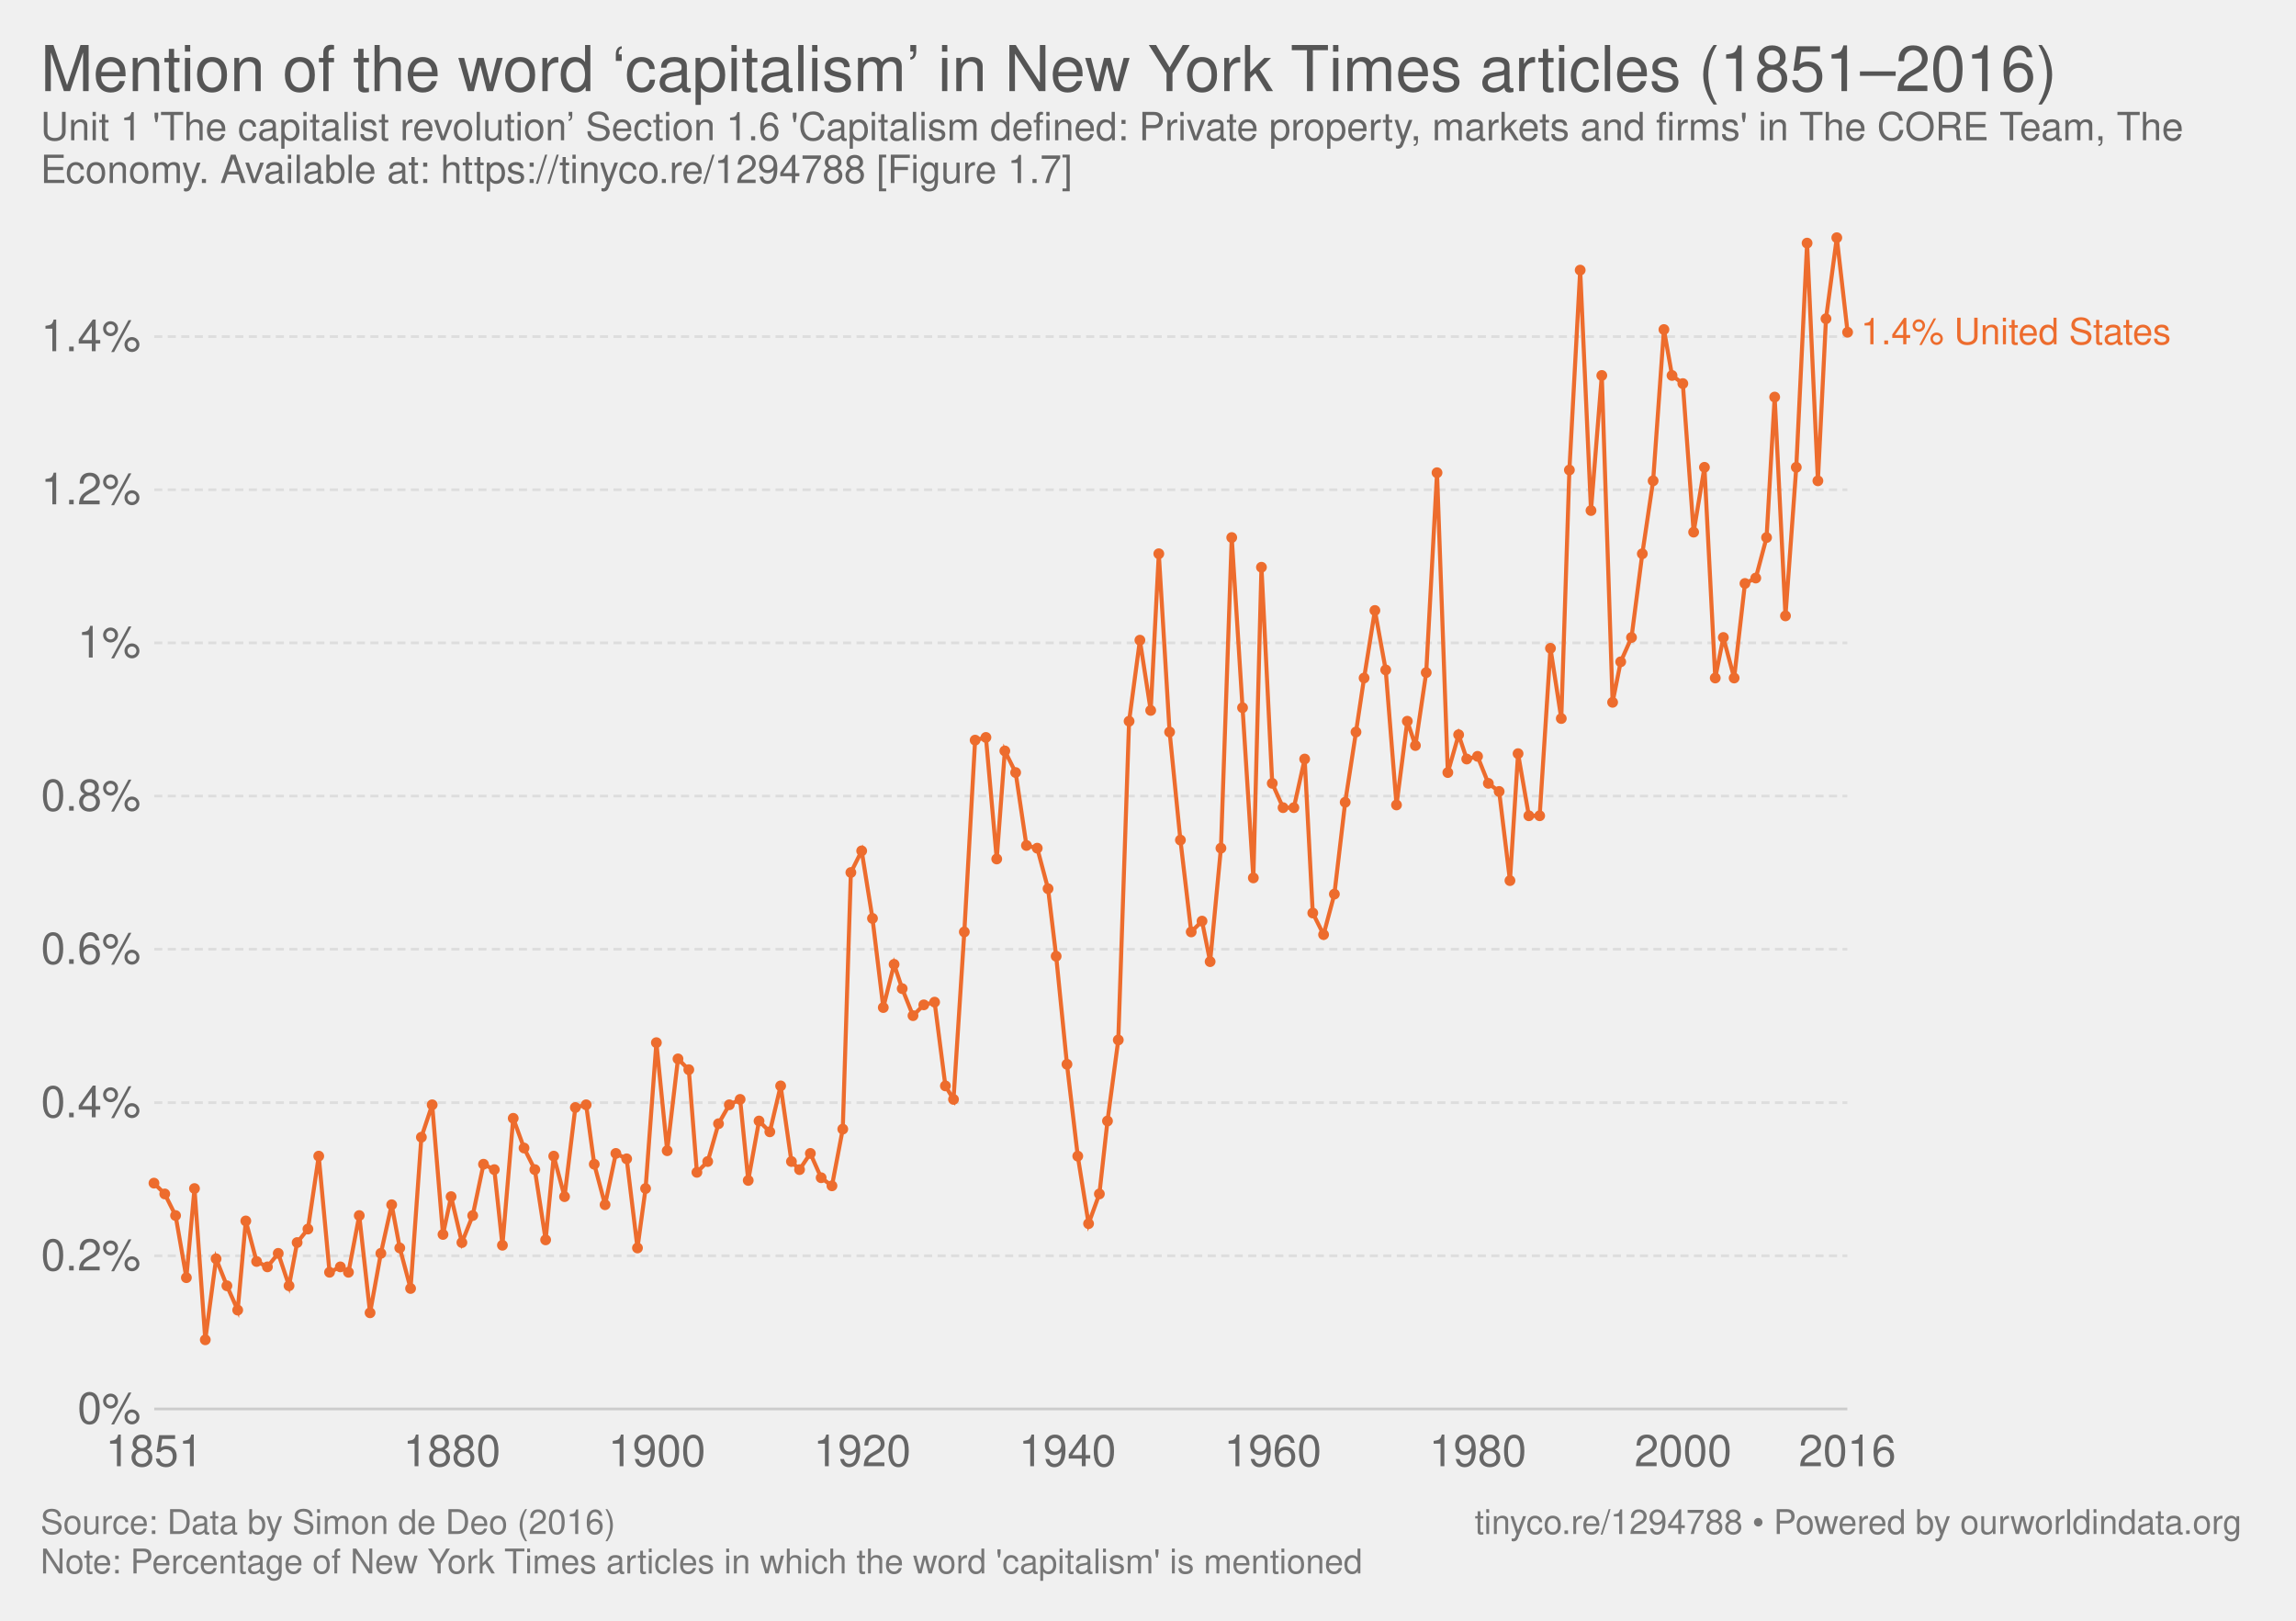
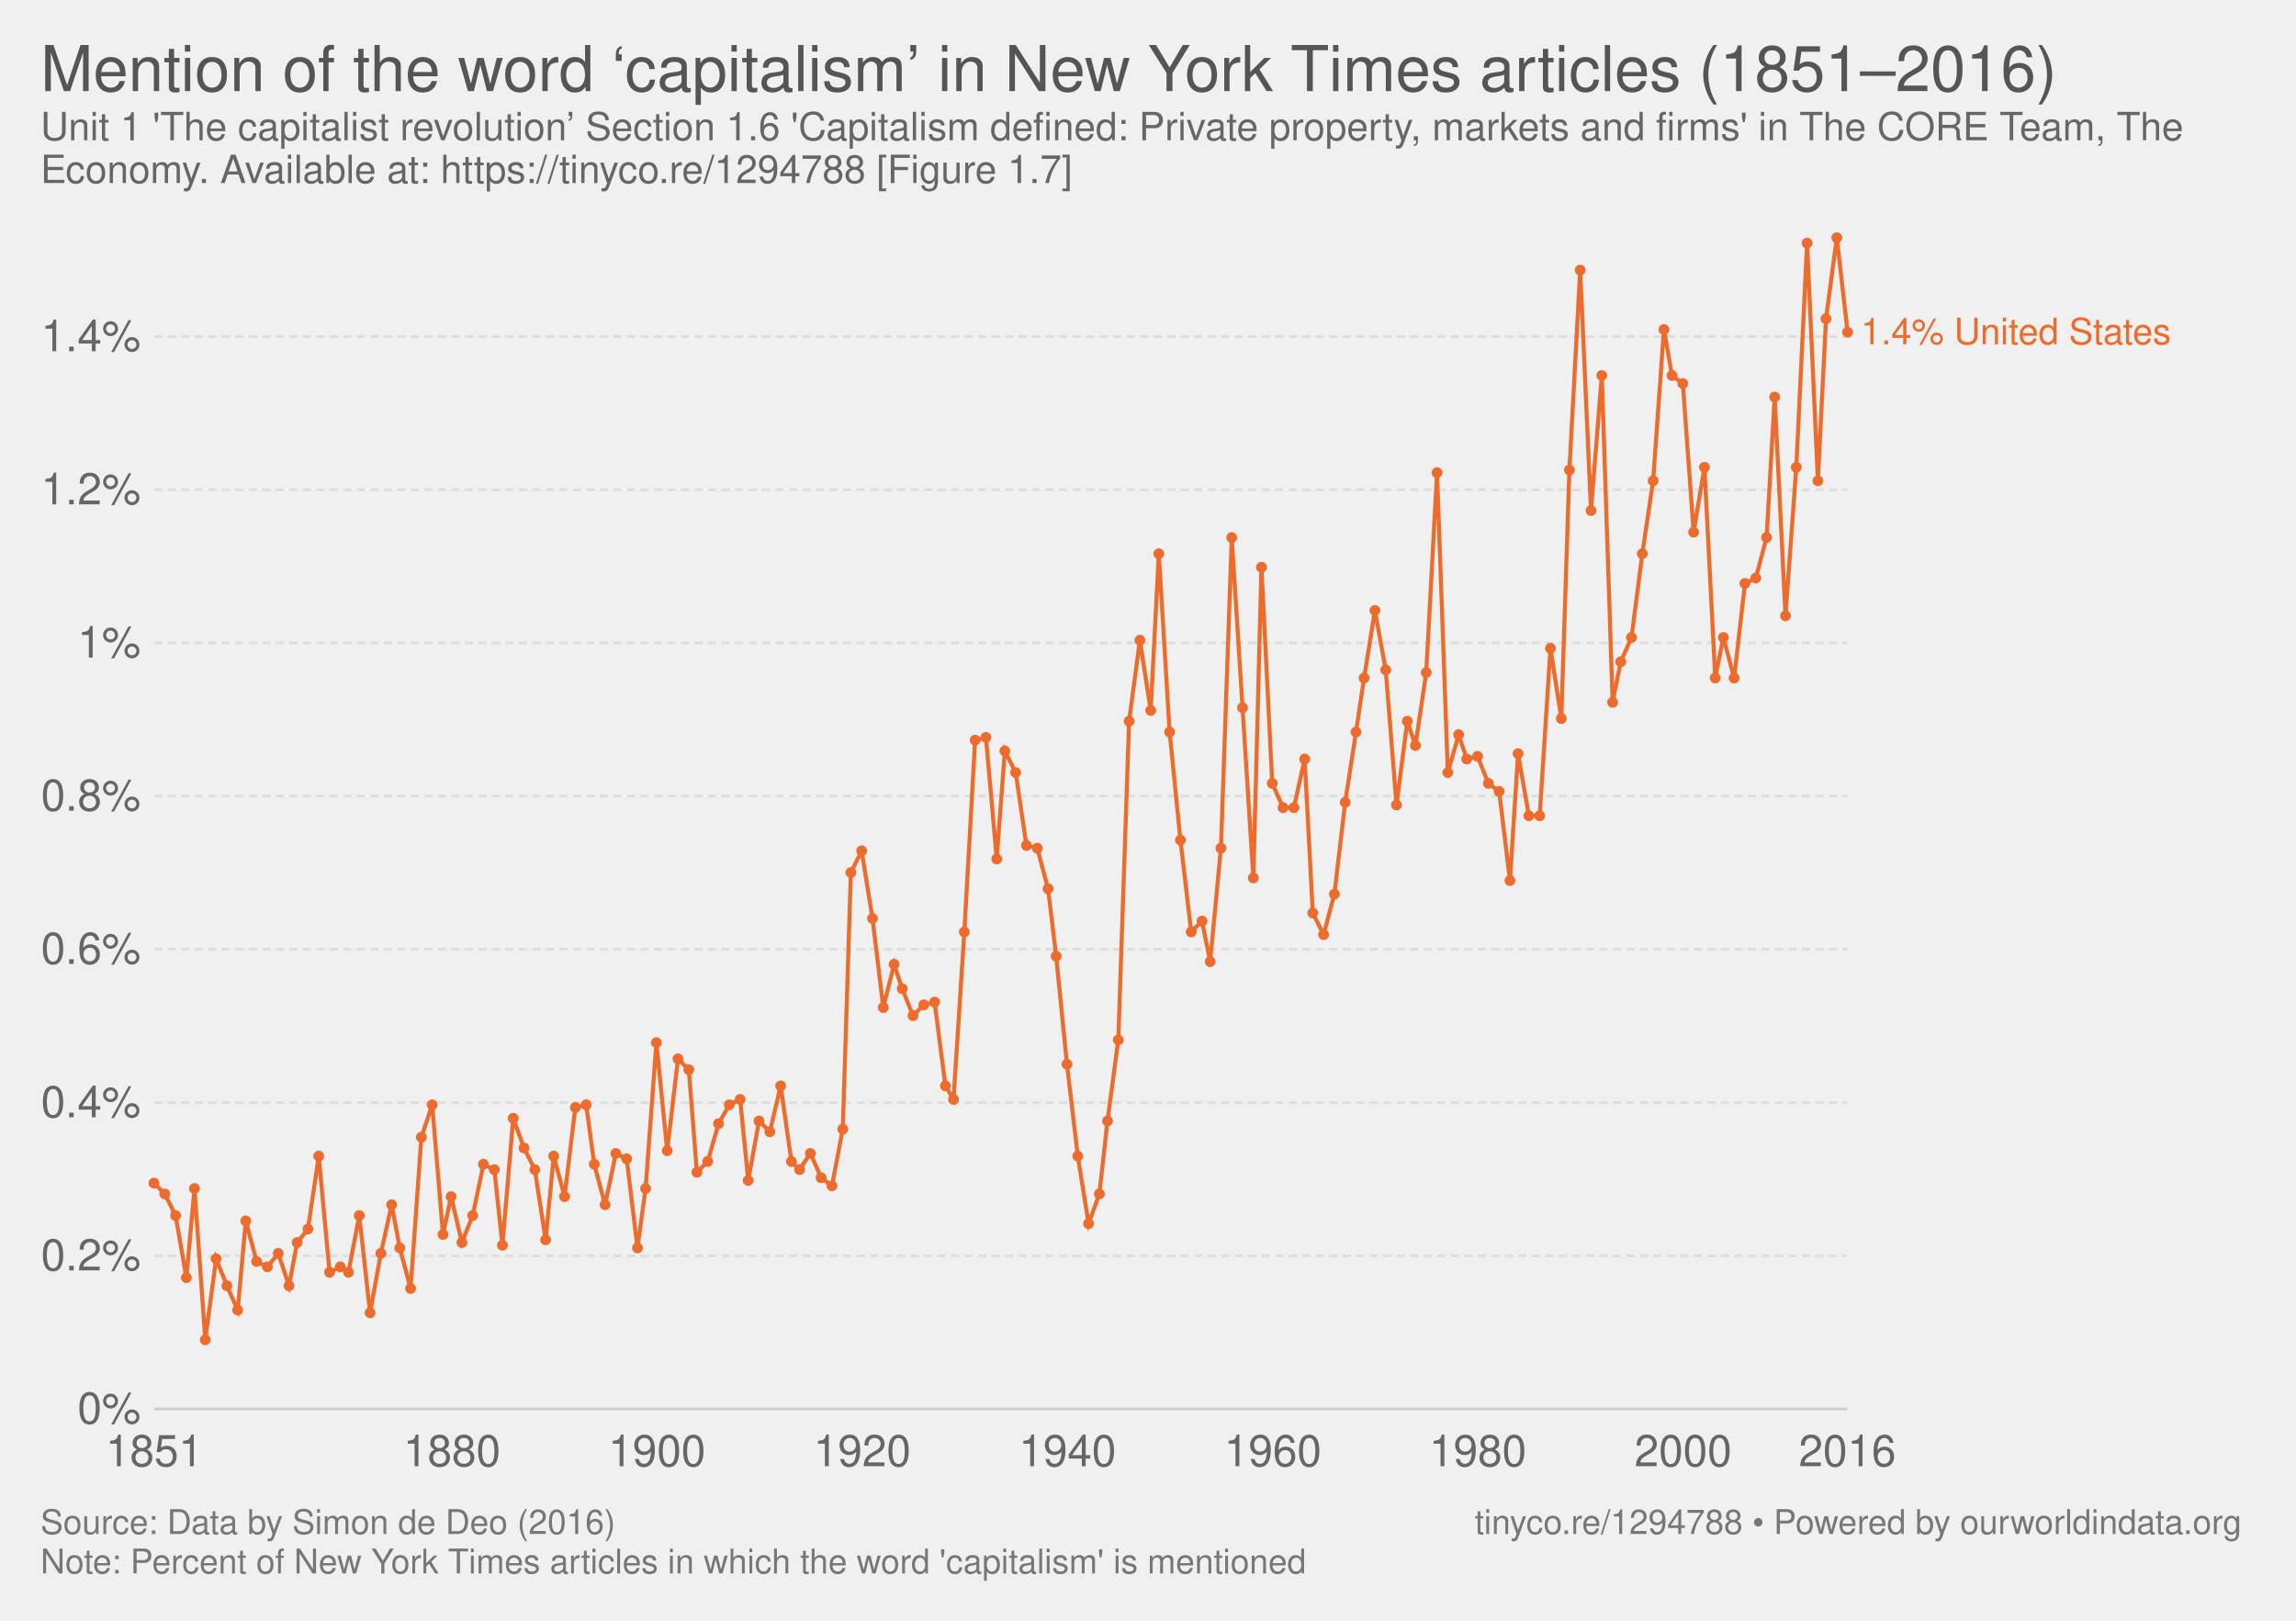
<svg xmlns="http://www.w3.org/2000/svg" version="1.1" style="font-family:'Helvetica Neue', Helvetica, Arial, sans-serif;font-size:18px;background-color:white;text-rendering:optimizeLegibility;-webkit-font-smoothing:antialiased" width="850" height="600">
  <g class="HeaderView">
    <a href="https://ourworldindata.org/grapher/mention-of-the-word-capitalism-in-new-york-times-articles" target="_blank">
      <text font-size="23.40" x="15.0" y="33.7" fill="#555">
        <tspan x="15" y="33.72">Mention of the word ‘capitalism’ in New York Times articles (1851–2016)</tspan>
      </text>
    </a>
    <text font-size="14.40" x="15.0" y="51.9" fill="#666">
      <tspan x="15" y="51.92">Unit 1 'The capitalist revolution’ Section 1.6 'Capitalism defined: Private property, markets and firms' in The CORE Team, The</tspan>
      <tspan x="15" y="67.76">Economy. Available at: https://tinyco.re/1294788 [Figure 1.7]</tspan>
    </text>
  </g>
  <g class="LineChart">
    <defs>
      <clipPath id="boundsClip-3">
        <rect x="47.098" y="0" width="830" height="909" />
      </clipPath>
    </defs>
    <g class="AxisBoxView">
      <g class="HorizontalAxis">
        <text x="57.1" y="542.8" fill="#666" text-anchor="middle" font-size="16.2">1851</text>
        <text x="167.3" y="542.8" fill="#666" text-anchor="middle" font-size="16.2">1880</text>
        <text x="243.2" y="542.8" fill="#666" text-anchor="middle" font-size="16.2">1900</text>
        <text x="319.2" y="542.8" fill="#666" text-anchor="middle" font-size="16.2">1920</text>
        <text x="395.2" y="542.8" fill="#666" text-anchor="middle" font-size="16.2">1940</text>
        <text x="471.2" y="542.8" fill="#666" text-anchor="middle" font-size="16.2">1960</text>
        <text x="547.1" y="542.8" fill="#666" text-anchor="middle" font-size="16.2">1980</text>
        <text x="623.1" y="542.8" fill="#666" text-anchor="middle" font-size="16.2">2000</text>
        <text x="683.9" y="542.8" fill="#666" text-anchor="middle" font-size="16.2">2016</text>
      </g>
      <g class="VerticalAxis">
        <text x="52.10" y="521.6" fill="#666" dominant-baseline="middle" text-anchor="end" font-size="16.2">0%</text>
        <text x="52.10" y="464.9" fill="#666" dominant-baseline="middle" text-anchor="end" font-size="16.2">0.2%</text>
        <text x="52.10" y="408.2" fill="#666" dominant-baseline="middle" text-anchor="end" font-size="16.2">0.4%</text>
        <text x="52.10" y="351.4" fill="#666" dominant-baseline="middle" text-anchor="end" font-size="16.2">0.6%</text>
        <text x="52.10" y="294.7" fill="#666" dominant-baseline="middle" text-anchor="end" font-size="16.2">0.8%</text>
        <text x="52.10" y="238" fill="#666" dominant-baseline="middle" text-anchor="end" font-size="16.2">1%</text>
        <text x="52.10" y="181.3" fill="#666" dominant-baseline="middle" text-anchor="end" font-size="16.2">1.2%</text>
        <text x="52.10" y="124.6" fill="#666" dominant-baseline="middle" text-anchor="end" font-size="16.2">1.4%</text>
      </g>
      <g class="AxisGridLines">
        <line x1="57.10" y1="521.6" x2="683.90" y2="521.6" stroke="#ccc" />
        <line x1="57.10" y1="464.9" x2="683.90" y2="464.9" stroke="#ddd" stroke-dasharray="3,2" />
        <line x1="57.10" y1="408.2" x2="683.90" y2="408.2" stroke="#ddd" stroke-dasharray="3,2" />
        <line x1="57.10" y1="351.4" x2="683.90" y2="351.4" stroke="#ddd" stroke-dasharray="3,2" />
        <line x1="57.10" y1="294.7" x2="683.90" y2="294.7" stroke="#ddd" stroke-dasharray="3,2" />
        <line x1="57.10" y1="238" x2="683.90" y2="238" stroke="#ddd" stroke-dasharray="3,2" />
        <line x1="57.10" y1="181.3" x2="683.90" y2="181.3" stroke="#ddd" stroke-dasharray="3,2" />
        <line x1="57.10" y1="124.6" x2="683.90" y2="124.6" stroke="#ddd" stroke-dasharray="3,2" />
      </g>
    </g>
    <g clip-path="url(#boundsClip-3)">
      <g class="HeightedLegend clickable">
        <g class="legendMark">
          <rect x="683.9" y="116.65" width="151.1" height="13.5" fill="#fff" opacity="0" />
          <text font-size="13.50" x="688.9" y="127.5" fill="#ed6c2d">
            <tspan x="688.9" y="127.45">1.4% United States</tspan>
          </text>
        </g>
      </g>
      <g class="Lines">
        <rect x="57" y="88" width="627" height="433" fill="rgba(255,255,255,0)" opacity="0" />
        <g class="key-United-States_0">
          <path stroke="#ed6c2d" stroke-linecap="round" d="M57 438L61 442L65 450L69 473L72 440L76 496L80 466L84 476L88 485L91 452L95 467L99 469L103 464L107 476L110 460L114 455L118 428L122 471L126 469L129 471L133 450L137 486L141 464L145 446L148 462L152 477L156 421L160 409L164 457L167 443L171 460L175 450L179 431L183 433L186 461L190 414L194 425L198 433L202 459L205 428L209 443L213 410L217 409L220 431L224 446L228 427L232 429L236 462L239 440L243 386L247 426L251 392L255 396L258 434L262 430L266 416L270 409L274 407L277 437L281 415L285 419L289 402L293 430L296 433L300 427L304 436L308 439L312 418L315 323L319 315L323 340L327 373L331 357L334 366L338 376L342 372L346 371L350 402L353 407L357 345L361 274L365 273L369 318L372 278L376 286L380 313L384 314L388 329L391 354L395 394L399 428L403 453L407 442L410 415L414 385L418 267L422 237L426 263L429 205L433 271L437 311L441 345L445 341L448 356L452 314L456 199L460 262L464 325L467 210L471 290L475 299L479 299L483 281L486 338L490 346L494 331L498 297L502 271L505 251L509 226L513 248L517 298L521 267L524 276L528 249L532 175L536 286L540 272L543 281L547 280L551 290L555 293L559 326L562 279L566 302L570 302L574 240L578 266L581 174L585 100L589 189L593 139L597 260L600 245L604 236L608 205L612 178L616 122L619 139L623 142L627 197L631 173L635 251L638 236L642 251L646 216L650 214L654 199L657 147L661 228L665 173L669 90L673 178L676 118L680 88L684 123" fill="none" stroke-width="1.5" />
          <g fill="#ed6c2d">
            <circle cx="57" cy="438" r="2" />
            <circle cx="61" cy="442" r="2" />
            <circle cx="65" cy="450" r="2" />
            <circle cx="69" cy="473" r="2" />
            <circle cx="72" cy="440" r="2" />
            <circle cx="76" cy="496" r="2" />
            <circle cx="80" cy="466" r="2" />
            <circle cx="84" cy="476" r="2" />
            <circle cx="88" cy="485" r="2" />
            <circle cx="91" cy="452" r="2" />
            <circle cx="95" cy="467" r="2" />
            <circle cx="99" cy="469" r="2" />
            <circle cx="103" cy="464" r="2" />
            <circle cx="107" cy="476" r="2" />
            <circle cx="110" cy="460" r="2" />
            <circle cx="114" cy="455" r="2" />
            <circle cx="118" cy="428" r="2" />
            <circle cx="122" cy="471" r="2" />
            <circle cx="126" cy="469" r="2" />
            <circle cx="129" cy="471" r="2" />
            <circle cx="133" cy="450" r="2" />
            <circle cx="137" cy="486" r="2" />
            <circle cx="141" cy="464" r="2" />
            <circle cx="145" cy="446" r="2" />
            <circle cx="148" cy="462" r="2" />
            <circle cx="152" cy="477" r="2" />
            <circle cx="156" cy="421" r="2" />
            <circle cx="160" cy="409" r="2" />
            <circle cx="164" cy="457" r="2" />
            <circle cx="167" cy="443" r="2" />
            <circle cx="171" cy="460" r="2" />
            <circle cx="175" cy="450" r="2" />
            <circle cx="179" cy="431" r="2" />
            <circle cx="183" cy="433" r="2" />
            <circle cx="186" cy="461" r="2" />
            <circle cx="190" cy="414" r="2" />
            <circle cx="194" cy="425" r="2" />
            <circle cx="198" cy="433" r="2" />
            <circle cx="202" cy="459" r="2" />
            <circle cx="205" cy="428" r="2" />
            <circle cx="209" cy="443" r="2" />
            <circle cx="213" cy="410" r="2" />
            <circle cx="217" cy="409" r="2" />
            <circle cx="220" cy="431" r="2" />
            <circle cx="224" cy="446" r="2" />
            <circle cx="228" cy="427" r="2" />
            <circle cx="232" cy="429" r="2" />
            <circle cx="236" cy="462" r="2" />
            <circle cx="239" cy="440" r="2" />
            <circle cx="243" cy="386" r="2" />
            <circle cx="247" cy="426" r="2" />
            <circle cx="251" cy="392" r="2" />
            <circle cx="255" cy="396" r="2" />
            <circle cx="258" cy="434" r="2" />
            <circle cx="262" cy="430" r="2" />
            <circle cx="266" cy="416" r="2" />
            <circle cx="270" cy="409" r="2" />
            <circle cx="274" cy="407" r="2" />
            <circle cx="277" cy="437" r="2" />
            <circle cx="281" cy="415" r="2" />
            <circle cx="285" cy="419" r="2" />
            <circle cx="289" cy="402" r="2" />
            <circle cx="293" cy="430" r="2" />
            <circle cx="296" cy="433" r="2" />
            <circle cx="300" cy="427" r="2" />
            <circle cx="304" cy="436" r="2" />
            <circle cx="308" cy="439" r="2" />
            <circle cx="312" cy="418" r="2" />
            <circle cx="315" cy="323" r="2" />
            <circle cx="319" cy="315" r="2" />
            <circle cx="323" cy="340" r="2" />
            <circle cx="327" cy="373" r="2" />
            <circle cx="331" cy="357" r="2" />
            <circle cx="334" cy="366" r="2" />
            <circle cx="338" cy="376" r="2" />
            <circle cx="342" cy="372" r="2" />
            <circle cx="346" cy="371" r="2" />
            <circle cx="350" cy="402" r="2" />
            <circle cx="353" cy="407" r="2" />
            <circle cx="357" cy="345" r="2" />
            <circle cx="361" cy="274" r="2" />
            <circle cx="365" cy="273" r="2" />
            <circle cx="369" cy="318" r="2" />
            <circle cx="372" cy="278" r="2" />
            <circle cx="376" cy="286" r="2" />
            <circle cx="380" cy="313" r="2" />
            <circle cx="384" cy="314" r="2" />
            <circle cx="388" cy="329" r="2" />
            <circle cx="391" cy="354" r="2" />
            <circle cx="395" cy="394" r="2" />
            <circle cx="399" cy="428" r="2" />
            <circle cx="403" cy="453" r="2" />
            <circle cx="407" cy="442" r="2" />
            <circle cx="410" cy="415" r="2" />
            <circle cx="414" cy="385" r="2" />
            <circle cx="418" cy="267" r="2" />
            <circle cx="422" cy="237" r="2" />
            <circle cx="426" cy="263" r="2" />
            <circle cx="429" cy="205" r="2" />
            <circle cx="433" cy="271" r="2" />
            <circle cx="437" cy="311" r="2" />
            <circle cx="441" cy="345" r="2" />
            <circle cx="445" cy="341" r="2" />
            <circle cx="448" cy="356" r="2" />
            <circle cx="452" cy="314" r="2" />
            <circle cx="456" cy="199" r="2" />
            <circle cx="460" cy="262" r="2" />
            <circle cx="464" cy="325" r="2" />
            <circle cx="467" cy="210" r="2" />
            <circle cx="471" cy="290" r="2" />
            <circle cx="475" cy="299" r="2" />
            <circle cx="479" cy="299" r="2" />
            <circle cx="483" cy="281" r="2" />
            <circle cx="486" cy="338" r="2" />
            <circle cx="490" cy="346" r="2" />
            <circle cx="494" cy="331" r="2" />
            <circle cx="498" cy="297" r="2" />
            <circle cx="502" cy="271" r="2" />
            <circle cx="505" cy="251" r="2" />
            <circle cx="509" cy="226" r="2" />
            <circle cx="513" cy="248" r="2" />
            <circle cx="517" cy="298" r="2" />
            <circle cx="521" cy="267" r="2" />
            <circle cx="524" cy="276" r="2" />
            <circle cx="528" cy="249" r="2" />
            <circle cx="532" cy="175" r="2" />
            <circle cx="536" cy="286" r="2" />
            <circle cx="540" cy="272" r="2" />
            <circle cx="543" cy="281" r="2" />
            <circle cx="547" cy="280" r="2" />
            <circle cx="551" cy="290" r="2" />
            <circle cx="555" cy="293" r="2" />
            <circle cx="559" cy="326" r="2" />
            <circle cx="562" cy="279" r="2" />
            <circle cx="566" cy="302" r="2" />
            <circle cx="570" cy="302" r="2" />
            <circle cx="574" cy="240" r="2" />
            <circle cx="578" cy="266" r="2" />
            <circle cx="581" cy="174" r="2" />
            <circle cx="585" cy="100" r="2" />
            <circle cx="589" cy="189" r="2" />
            <circle cx="593" cy="139" r="2" />
            <circle cx="597" cy="260" r="2" />
            <circle cx="600" cy="245" r="2" />
            <circle cx="604" cy="236" r="2" />
            <circle cx="608" cy="205" r="2" />
            <circle cx="612" cy="178" r="2" />
            <circle cx="616" cy="122" r="2" />
            <circle cx="619" cy="139" r="2" />
            <circle cx="623" cy="142" r="2" />
            <circle cx="627" cy="197" r="2" />
            <circle cx="631" cy="173" r="2" />
            <circle cx="635" cy="251" r="2" />
            <circle cx="638" cy="236" r="2" />
            <circle cx="642" cy="251" r="2" />
            <circle cx="646" cy="216" r="2" />
            <circle cx="650" cy="214" r="2" />
            <circle cx="654" cy="199" r="2" />
            <circle cx="657" cy="147" r="2" />
            <circle cx="661" cy="228" r="2" />
            <circle cx="665" cy="173" r="2" />
            <circle cx="669" cy="90" r="2" />
            <circle cx="673" cy="178" r="2" />
            <circle cx="676" cy="118" r="2" />
            <circle cx="680" cy="88" r="2" />
            <circle cx="684" cy="123" r="2" />
          </g>
        </g>
      </g>
    </g>
  </g>
  <g class="SourcesFooter" style="fill:#777">
    <g class="clickable" style="fill:#777">
      <text font-size="12.60" x="15.0" y="567.9">
        <tspan x="15" y="567.88">Source: Data by Simon de Deo (2016)</tspan>
      </text>
    </g>
    <text font-size="12.60" x="15.0" y="582.5">
-       <tspan x="15" y="582.48">Note: Percentage of New York Times articles in which the word 'capitalism' is mentioned</tspan>
+       <tspan x="15" y="582.48">Note: Percent of New York Times articles in which the word 'capitalism' is mentioned</tspan>
    </text>
    <text font-size="12.60" x="546.0" y="567.9">
      <tspan x="545.956" y="567.88">
        <a target="_blank" style="fill: #777;" href="https://tinyco.re/1294788">tinyco.re/1294788</a> • <a href="https://ourworldindata.org" target="_blank">Powered by ourworldindata.org</a>
      </tspan>
    </text>
  </g>
</svg>
